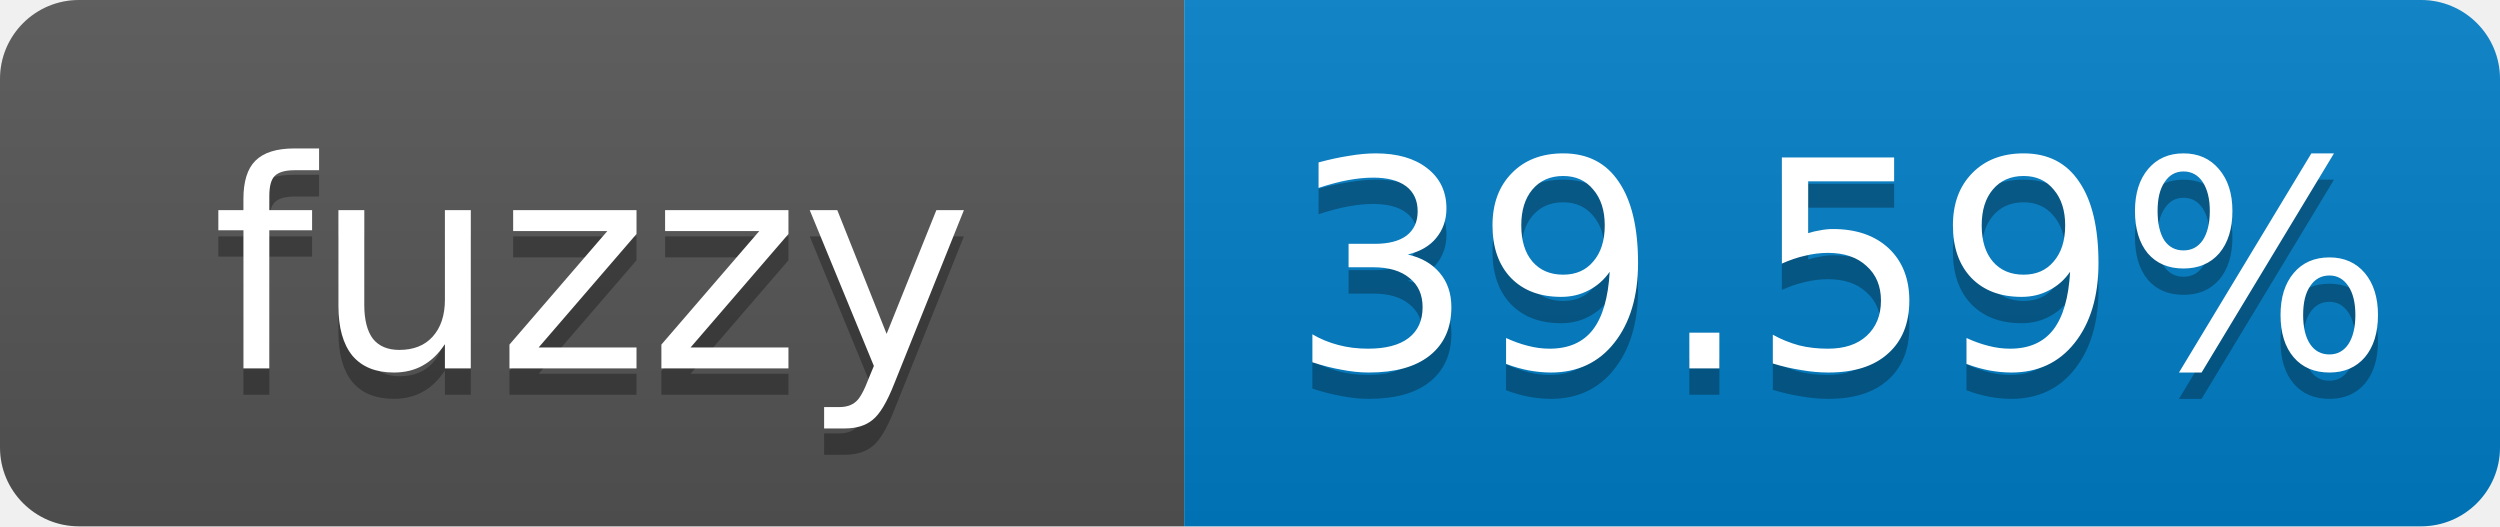
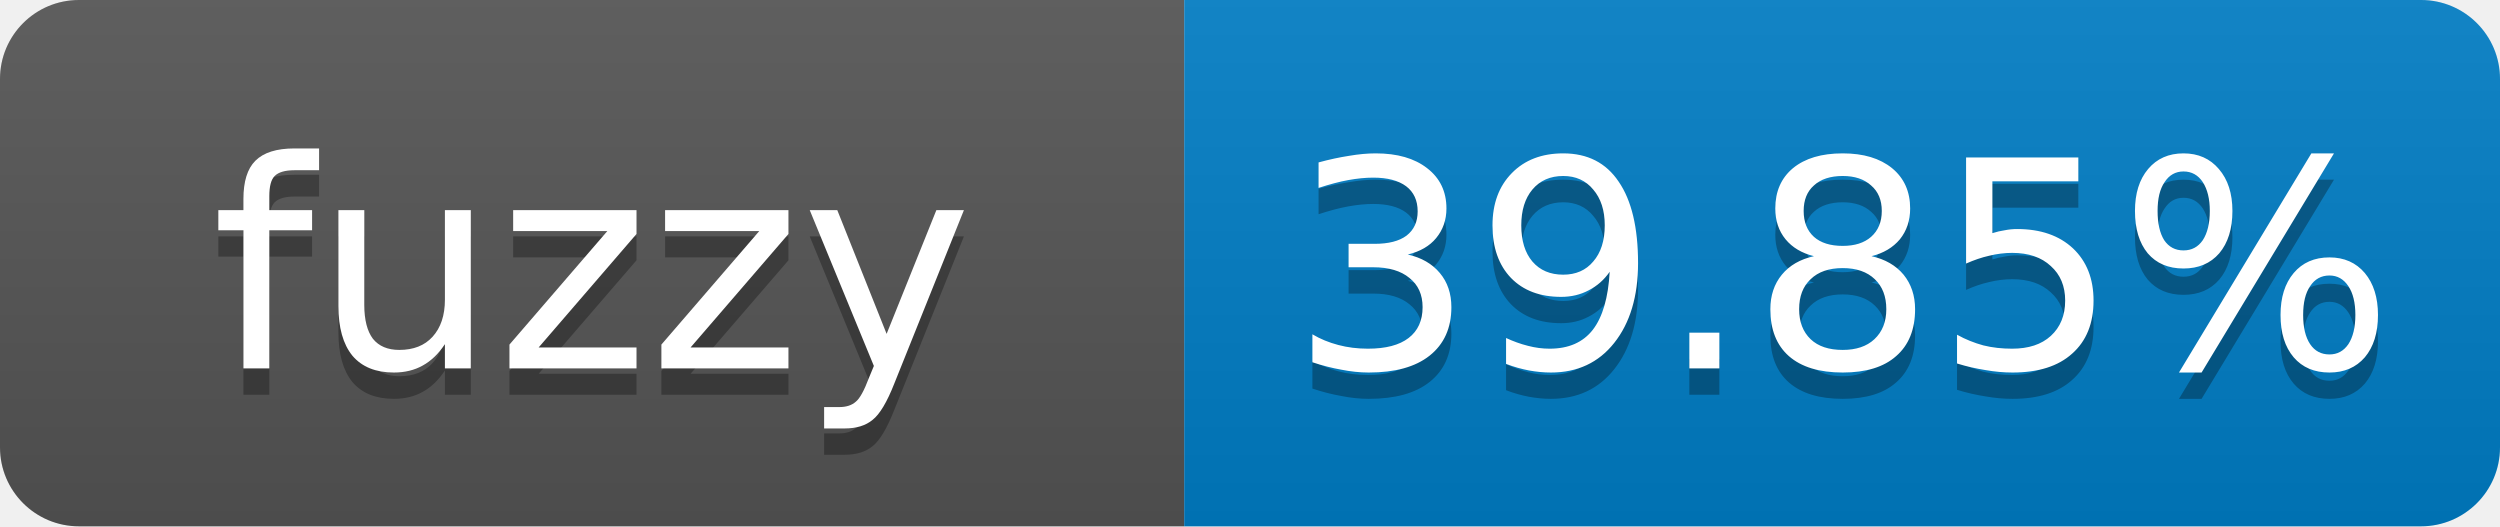
- <svg xmlns="http://www.w3.org/2000/svg" width="95" height="20" role="img" aria-label="fuzzy: 39.59%">
+ <svg xmlns="http://www.w3.org/2000/svg" width="95" height="20" role="img" aria-label="fuzzy: 39.85%">
  <linearGradient id="s" x2="0" y2="100%">
    <stop offset="0" stop-color="#bbb" stop-opacity=".1" />
    <stop offset="1" stop-opacity=".1" />
  </linearGradient>
  <clipPath id="r">
    <rect width="95" height="20" rx="3" fill="#fff" />
  </clipPath>
  <g clip-path="url(#r)">
    <rect width="45" height="20" fill="#555" />
    <rect x="45" width="50" height="20" fill="#007ec6" />
    <rect width="95" height="20" fill="url(#s)" />
  </g>
  <g fill="#fff" text-anchor="middle" font-family="Verdana,Geneva,DejaVu Sans,sans-serif" font-size="11">
    <text x="22.5" y="15" fill="#010101" fill-opacity=".3">fuzzy</text>
    <text x="22.5" y="14">fuzzy</text>
-     <text x="70" y="15" fill="#010101" fill-opacity=".3">39.59%</text>
-     <text x="70" y="14">39.59%</text>
+     <text x="70" y="15" fill="#010101" fill-opacity=".3">39.85%</text>
+     <text x="70" y="14">39.85%</text>
  </g>
</svg>
